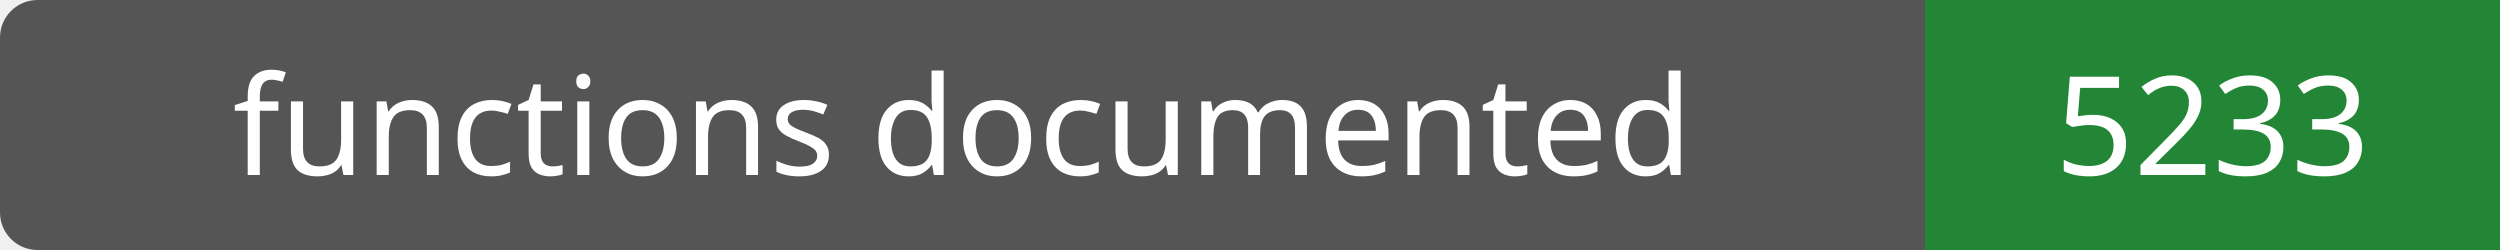
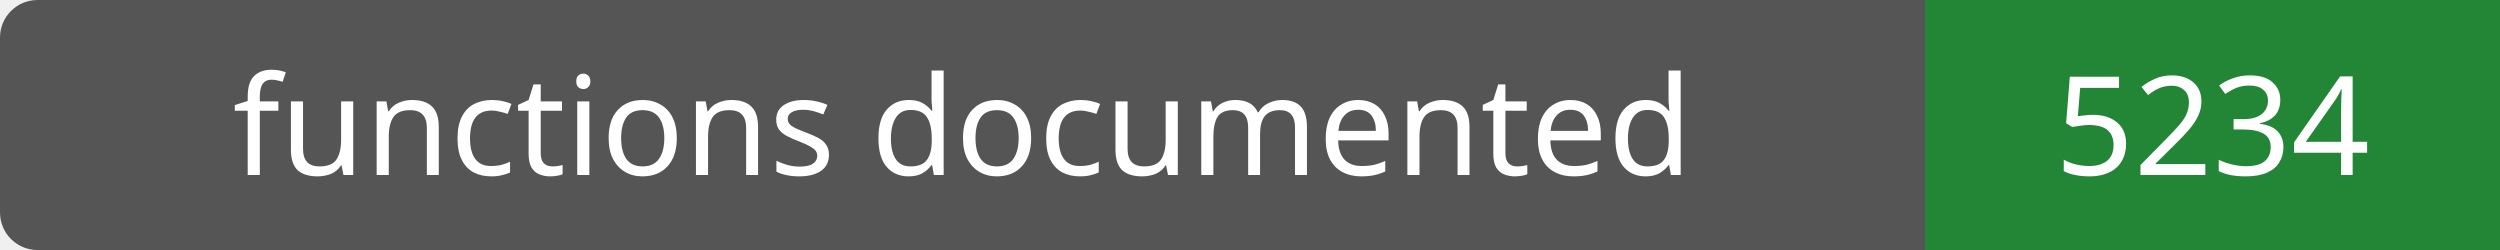
- <svg xmlns="http://www.w3.org/2000/svg" width="200" height="20" role="img" aria-label="functions documented: 5233">
+ <svg xmlns="http://www.w3.org/2000/svg" width="200" height="20" role="img" aria-label="functions documented: 5234">
  <rect width="200" height="20" rx="3" fill="#555" />
  <path fill="#238636" d="M154 0h46v20H154z" />
  <g fill="#fff" text-anchor="middle" font-family="Verdana,sans-serif" font-size="11">
    <text x="77.0" y="14">functions documented</text>
-     <text x="177.0" y="14">5233</text>
+     <text x="177.0" y="14">5234</text>
  </g>
</svg>
